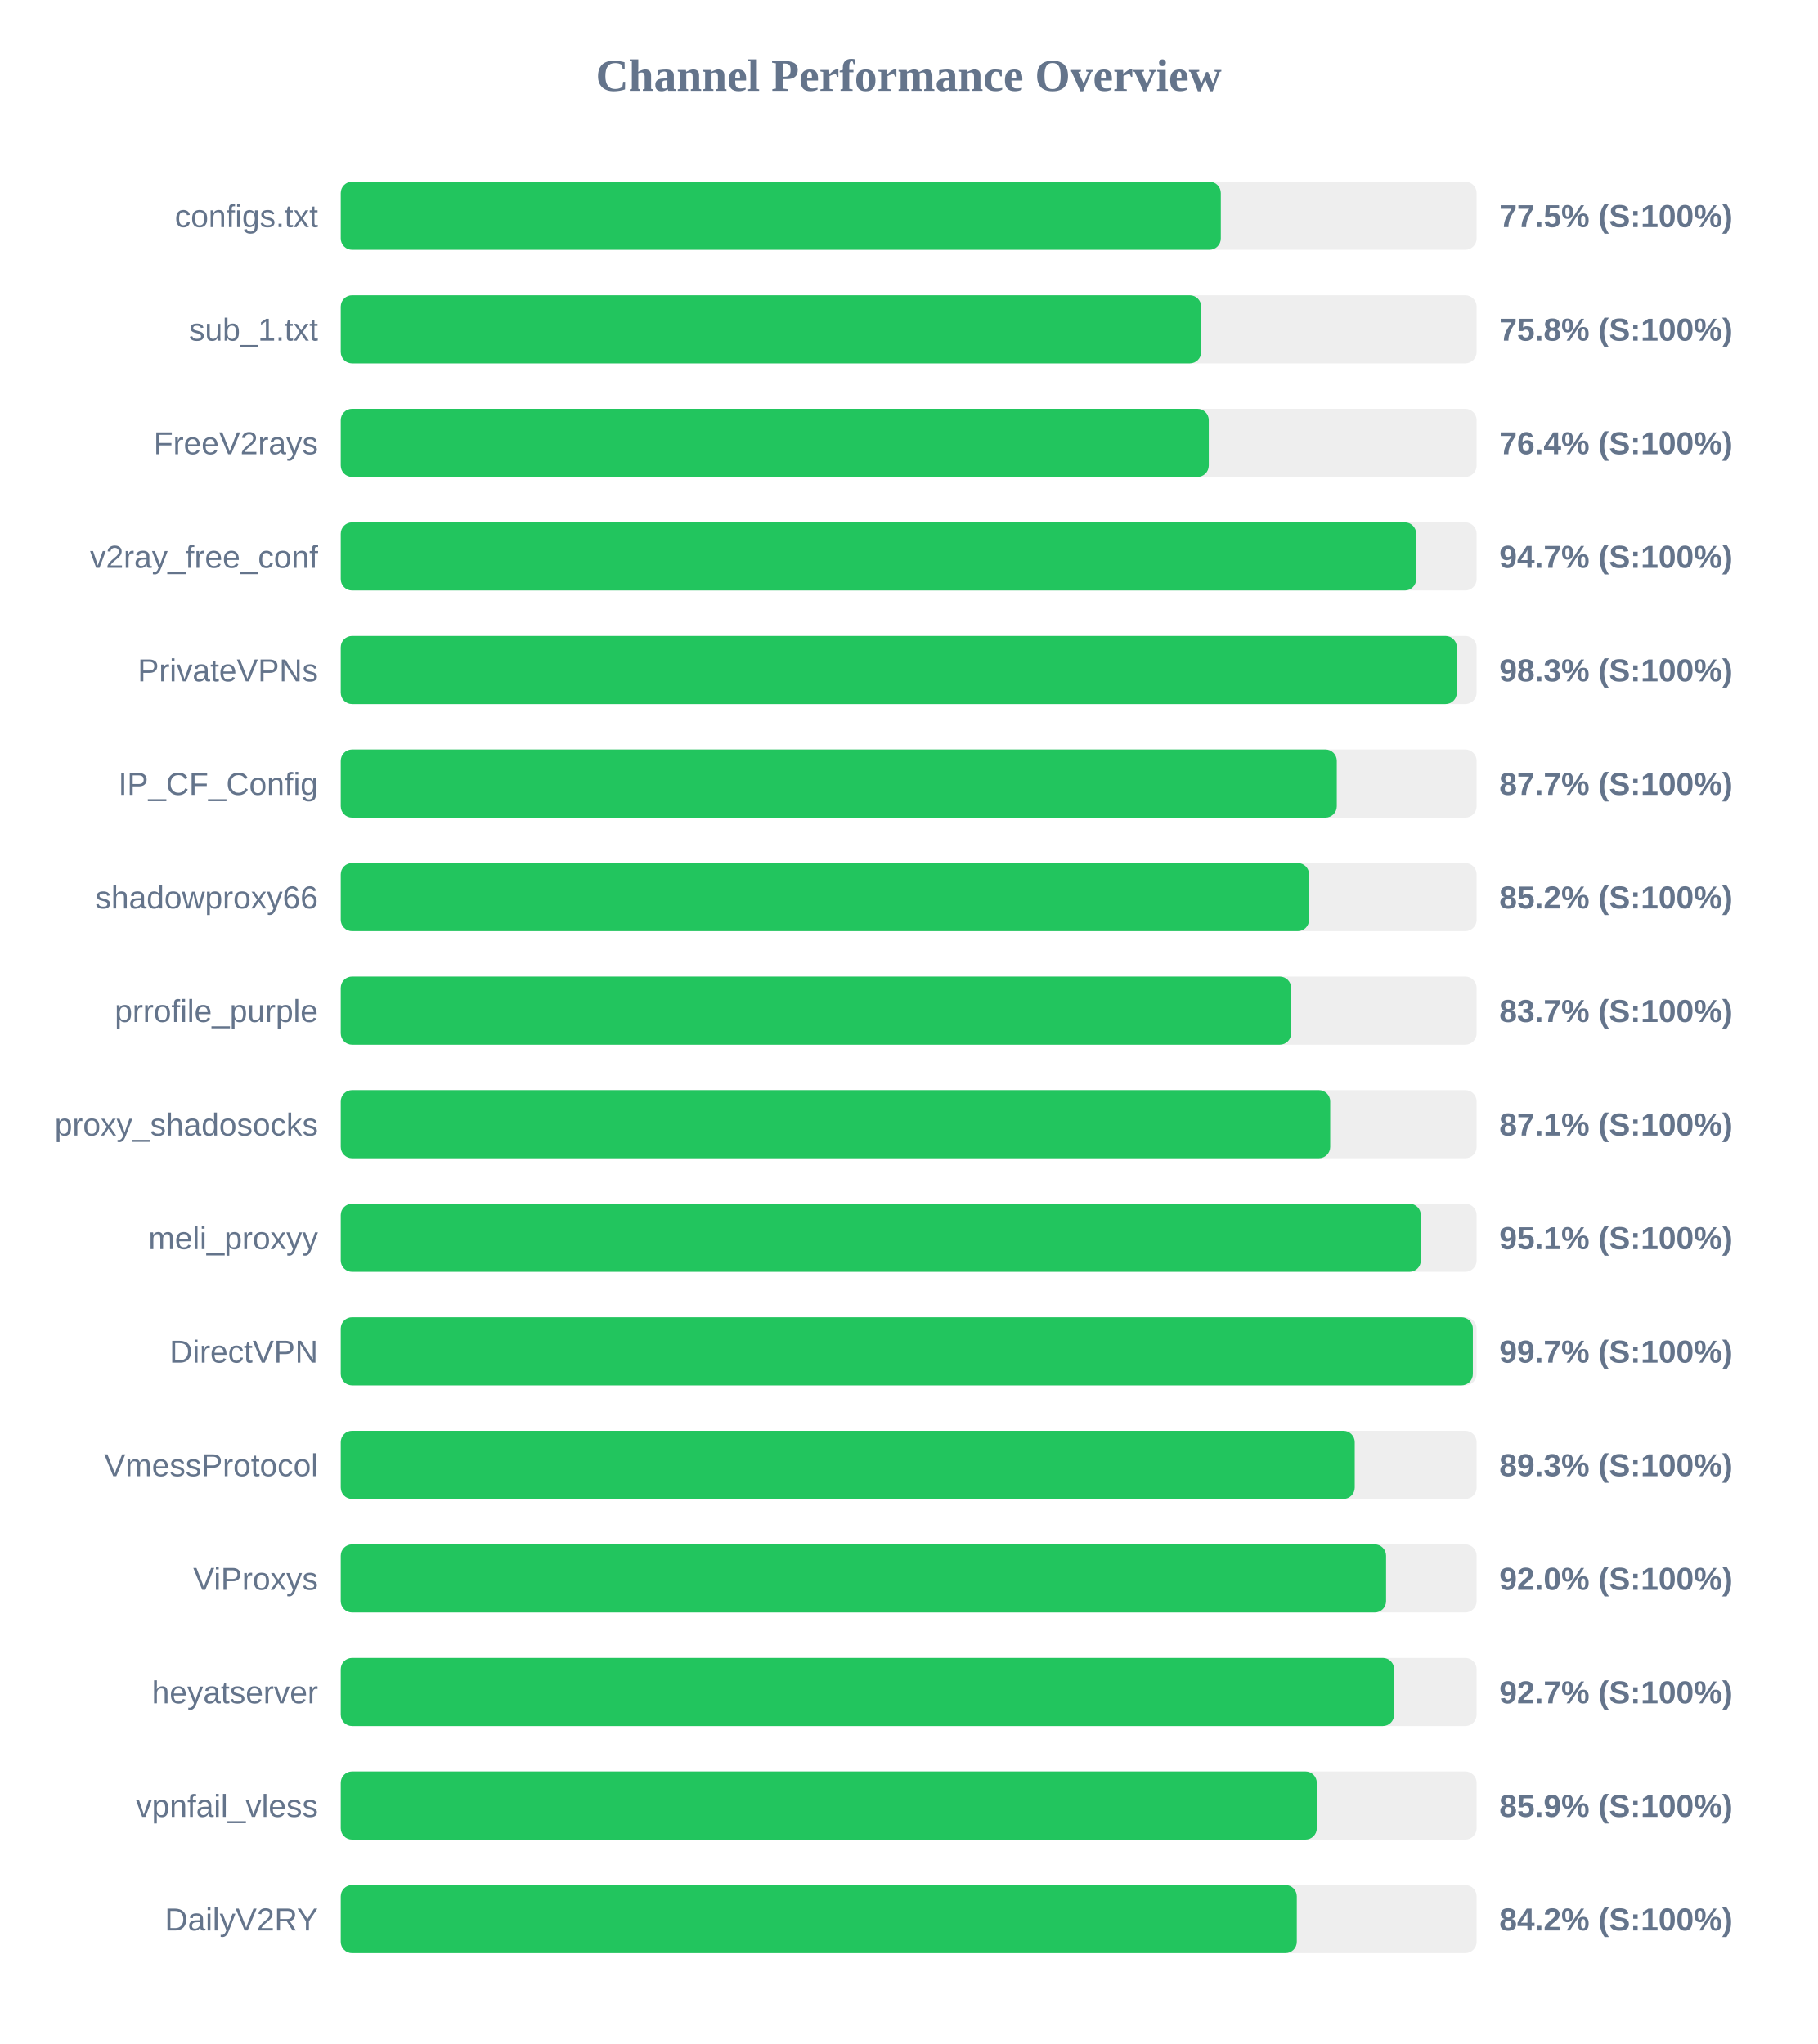
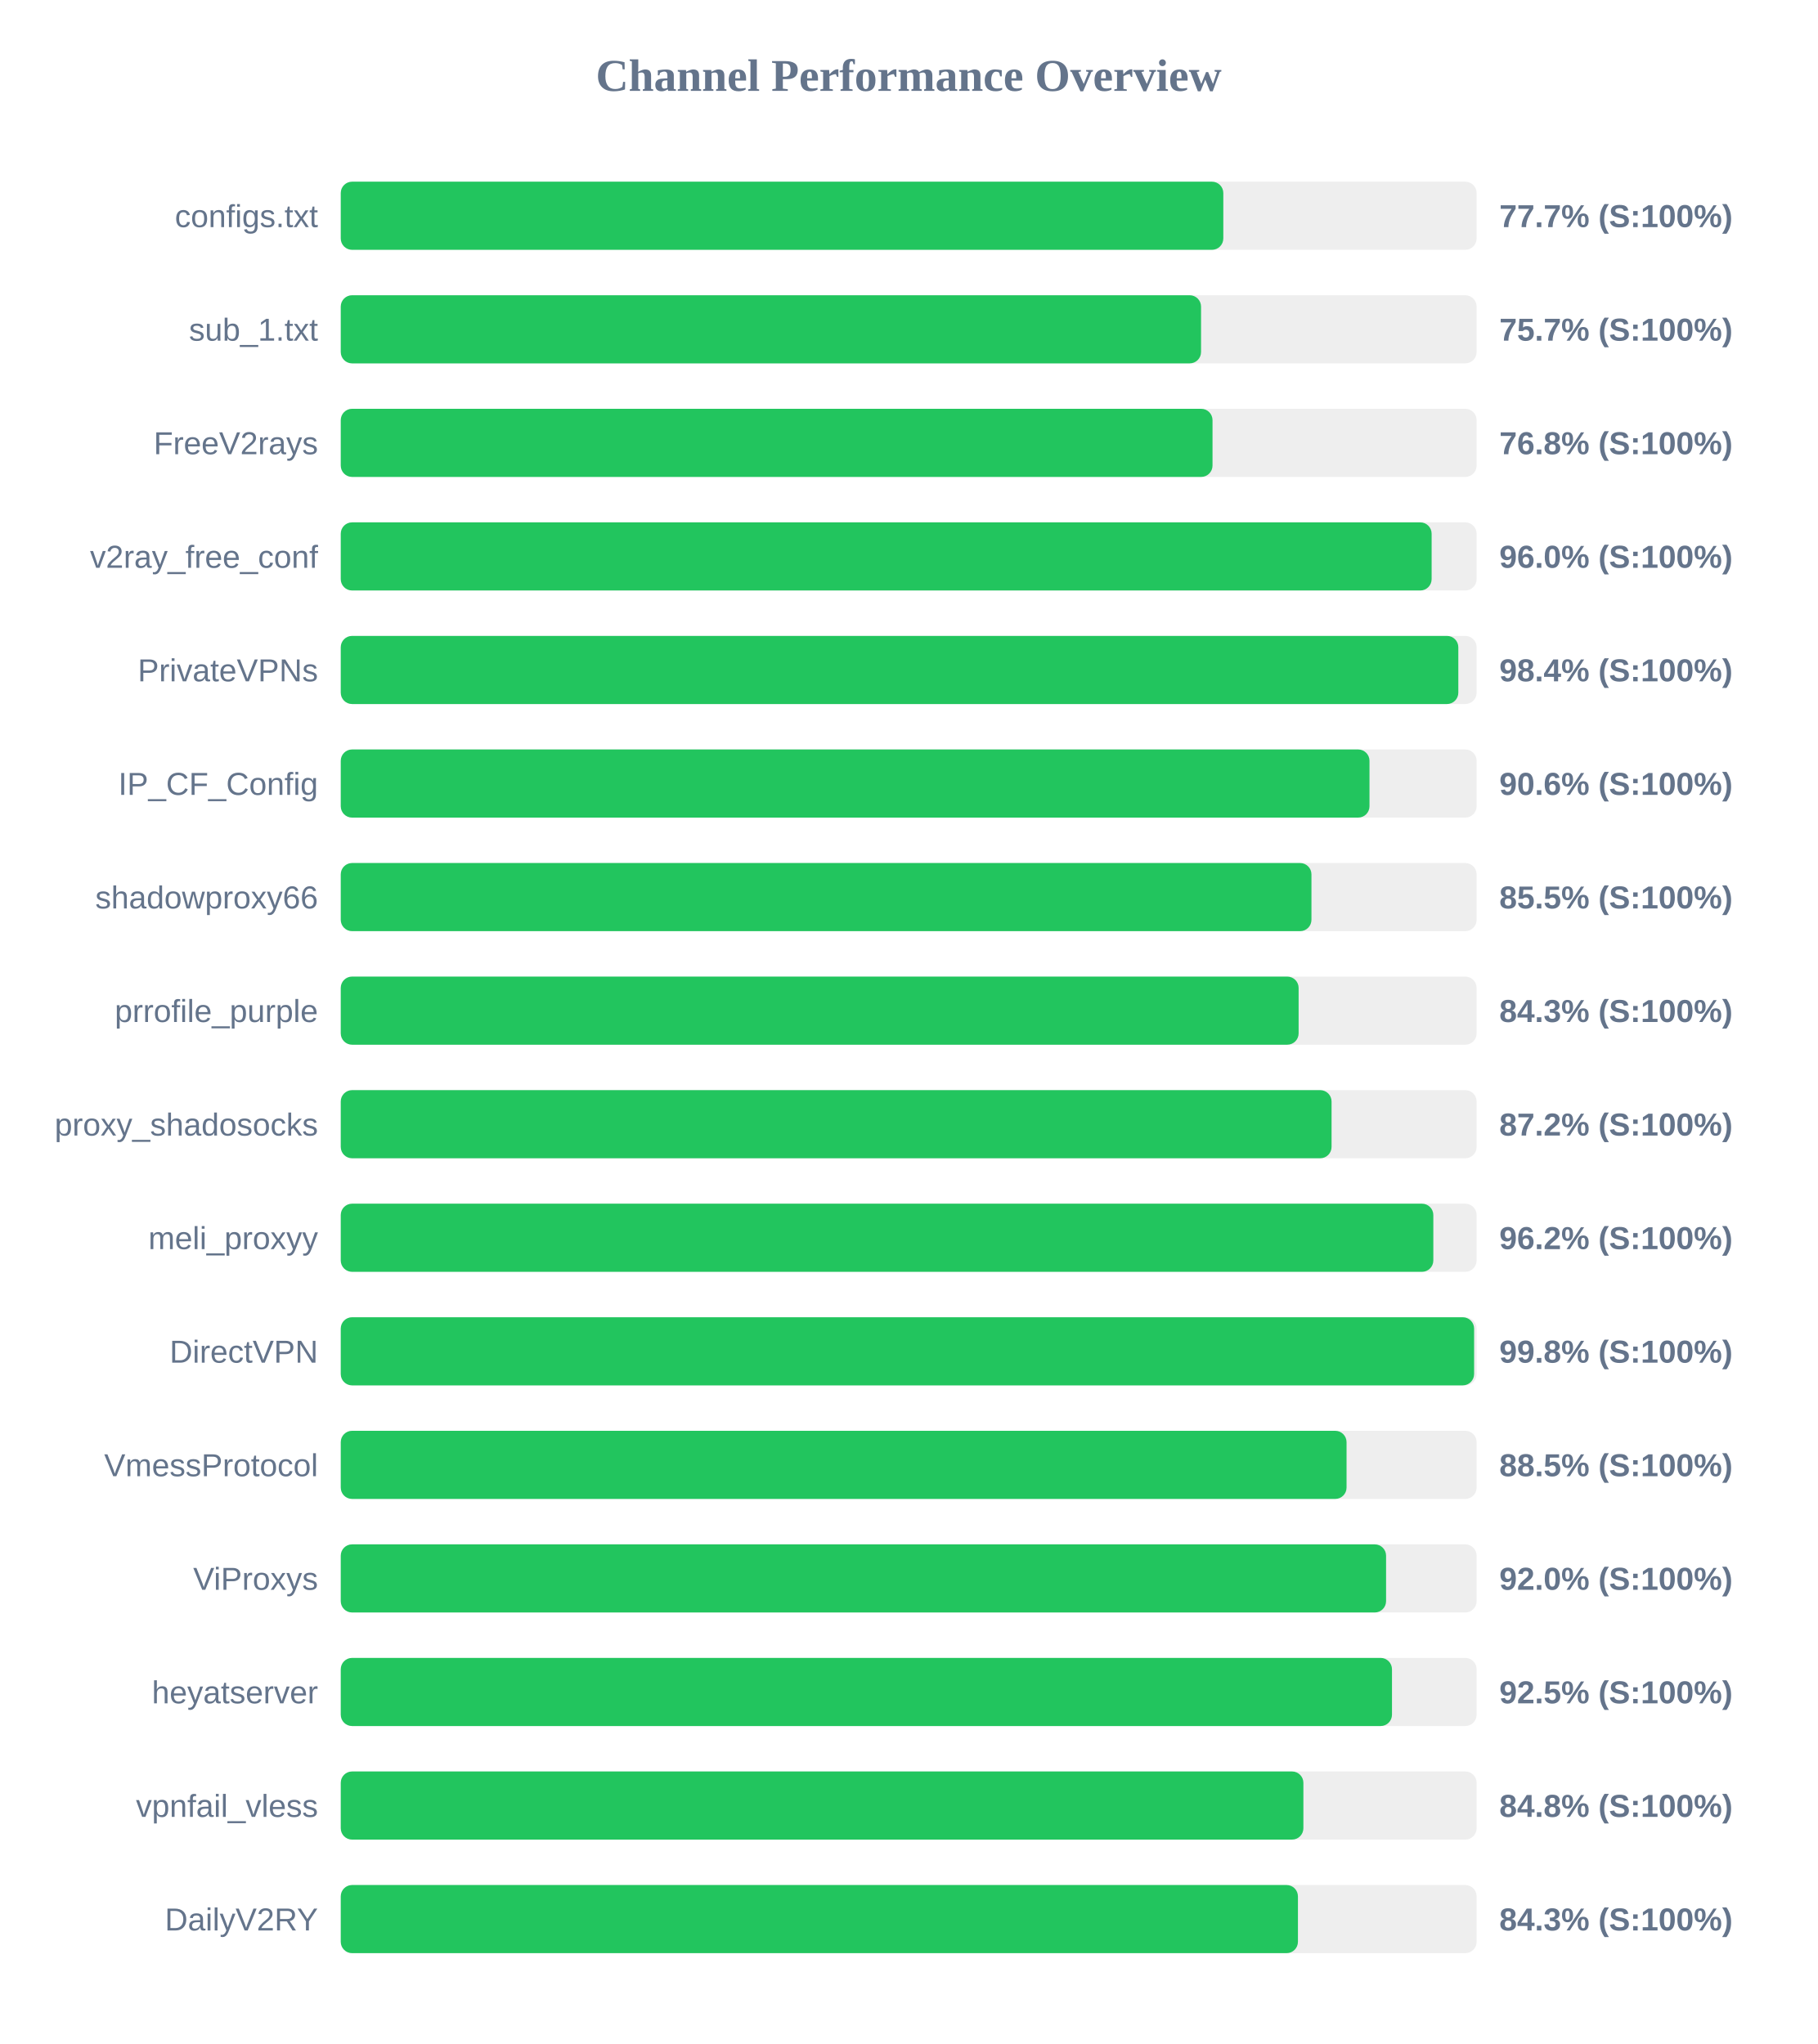
<svg xmlns="http://www.w3.org/2000/svg" width="800" height="900" version="1.1">
  <style>
        .row { font: 14px Arial; fill: #64748b; }
        .score { font: bold 14px Arial; fill: #64748b; }
    </style>
  <text x="400" y="40" text-anchor="middle" font-size="20px" font-weight="bold" fill="#64748b">Channel Performance Overview</text>
  <rect x="150" y="80" width="500" height="30" fill="#eee" rx="5" />
-   <rect x="150" y="80" width="387.4" height="30" fill="#22c55e" rx="5" />
+   <rect x="150" y="80" width="388.5" height="30" fill="#22c55e" rx="5" />
  <text x="140" y="100" text-anchor="end" class="row">configs.txt</text>
-   <text x="660" y="100" text-anchor="start" class="score">77.5% (S:100%)</text>
+   <text x="660" y="100" text-anchor="start" class="score">77.7% (S:100%)</text>
  <rect x="150" y="130" width="500" height="30" fill="#eee" rx="5" />
-   <rect x="150" y="130" width="378.75" height="30" fill="#22c55e" rx="5" />
+   <rect x="150" y="130" width="378.7" height="30" fill="#22c55e" rx="5" />
  <text x="140" y="150" text-anchor="end" class="row">sub_1.txt</text>
-   <text x="660" y="150" text-anchor="start" class="score">75.8% (S:100%)</text>
+   <text x="660" y="150" text-anchor="start" class="score">75.7% (S:100%)</text>
  <rect x="150" y="180" width="500" height="30" fill="#eee" rx="5" />
-   <rect x="150" y="180" width="382.1" height="30" fill="#22c55e" rx="5" />
+   <rect x="150" y="180" width="383.75" height="30" fill="#22c55e" rx="5" />
  <text x="140" y="200" text-anchor="end" class="row">FreeV2rays</text>
-   <text x="660" y="200" text-anchor="start" class="score">76.4% (S:100%)</text>
+   <text x="660" y="200" text-anchor="start" class="score">76.8% (S:100%)</text>
  <rect x="150" y="230" width="500" height="30" fill="#eee" rx="5" />
-   <rect x="150" y="230" width="473.4" height="30" fill="#22c55e" rx="5" />
+   <rect x="150" y="230" width="480.2" height="30" fill="#22c55e" rx="5" />
  <text x="140" y="250" text-anchor="end" class="row">v2ray_free_conf</text>
-   <text x="660" y="250" text-anchor="start" class="score">94.7% (S:100%)</text>
+   <text x="660" y="250" text-anchor="start" class="score">96.0% (S:100%)</text>
  <rect x="150" y="280" width="500" height="30" fill="#eee" rx="5" />
-   <rect x="150" y="280" width="491.3" height="30" fill="#22c55e" rx="5" />
+   <rect x="150" y="280" width="491.95" height="30" fill="#22c55e" rx="5" />
  <text x="140" y="300" text-anchor="end" class="row">PrivateVPNs</text>
-   <text x="660" y="300" text-anchor="start" class="score">98.3% (S:100%)</text>
+   <text x="660" y="300" text-anchor="start" class="score">98.4% (S:100%)</text>
  <rect x="150" y="330" width="500" height="30" fill="#eee" rx="5" />
-   <rect x="150" y="330" width="438.45" height="30" fill="#22c55e" rx="5" />
+   <rect x="150" y="330" width="452.85" height="30" fill="#22c55e" rx="5" />
  <text x="140" y="350" text-anchor="end" class="row">IP_CF_Config</text>
-   <text x="660" y="350" text-anchor="start" class="score">87.7% (S:100%)</text>
+   <text x="660" y="350" text-anchor="start" class="score">90.6% (S:100%)</text>
  <rect x="150" y="380" width="500" height="30" fill="#eee" rx="5" />
-   <rect x="150" y="380" width="426.25" height="30" fill="#22c55e" rx="5" />
+   <rect x="150" y="380" width="427.3" height="30" fill="#22c55e" rx="5" />
  <text x="140" y="400" text-anchor="end" class="row">shadowproxy66</text>
-   <text x="660" y="400" text-anchor="start" class="score">85.2% (S:100%)</text>
+   <text x="660" y="400" text-anchor="start" class="score">85.5% (S:100%)</text>
  <rect x="150" y="430" width="500" height="30" fill="#eee" rx="5" />
-   <rect x="150" y="430" width="418.35" height="30" fill="#22c55e" rx="5" />
+   <rect x="150" y="430" width="421.65" height="30" fill="#22c55e" rx="5" />
  <text x="140" y="450" text-anchor="end" class="row">prrofile_purple</text>
-   <text x="660" y="450" text-anchor="start" class="score">83.7% (S:100%)</text>
+   <text x="660" y="450" text-anchor="start" class="score">84.3% (S:100%)</text>
  <rect x="150" y="480" width="500" height="30" fill="#eee" rx="5" />
-   <rect x="150" y="480" width="435.55" height="30" fill="#22c55e" rx="5" />
+   <rect x="150" y="480" width="436.15" height="30" fill="#22c55e" rx="5" />
  <text x="140" y="500" text-anchor="end" class="row">proxy_shadosocks</text>
-   <text x="660" y="500" text-anchor="start" class="score">87.1% (S:100%)</text>
+   <text x="660" y="500" text-anchor="start" class="score">87.2% (S:100%)</text>
  <rect x="150" y="530" width="500" height="30" fill="#eee" rx="5" />
-   <rect x="150" y="530" width="475.45" height="30" fill="#22c55e" rx="5" />
+   <rect x="150" y="530" width="480.95" height="30" fill="#22c55e" rx="5" />
  <text x="140" y="550" text-anchor="end" class="row">meli_proxyy</text>
-   <text x="660" y="550" text-anchor="start" class="score">95.1% (S:100%)</text>
+   <text x="660" y="550" text-anchor="start" class="score">96.2% (S:100%)</text>
  <rect x="150" y="580" width="500" height="30" fill="#eee" rx="5" />
-   <rect x="150" y="580" width="498.35" height="30" fill="#22c55e" rx="5" />
+   <rect x="150" y="580" width="498.9" height="30" fill="#22c55e" rx="5" />
  <text x="140" y="600" text-anchor="end" class="row">DirectVPN</text>
-   <text x="660" y="600" text-anchor="start" class="score">99.7% (S:100%)</text>
+   <text x="660" y="600" text-anchor="start" class="score">99.8% (S:100%)</text>
  <rect x="150" y="630" width="500" height="30" fill="#eee" rx="5" />
-   <rect x="150" y="630" width="446.35" height="30" fill="#22c55e" rx="5" />
+   <rect x="150" y="630" width="442.75" height="30" fill="#22c55e" rx="5" />
  <text x="140" y="650" text-anchor="end" class="row">VmessProtocol</text>
-   <text x="660" y="650" text-anchor="start" class="score">89.3% (S:100%)</text>
+   <text x="660" y="650" text-anchor="start" class="score">88.5% (S:100%)</text>
  <rect x="150" y="680" width="500" height="30" fill="#eee" rx="5" />
  <rect x="150" y="680" width="460.15" height="30" fill="#22c55e" rx="5" />
  <text x="140" y="700" text-anchor="end" class="row">ViProxys</text>
  <text x="660" y="700" text-anchor="start" class="score">92.0% (S:100%)</text>
  <rect x="150" y="730" width="500" height="30" fill="#eee" rx="5" />
-   <rect x="150" y="730" width="463.7" height="30" fill="#22c55e" rx="5" />
+   <rect x="150" y="730" width="462.75" height="30" fill="#22c55e" rx="5" />
  <text x="140" y="750" text-anchor="end" class="row">heyatserver</text>
-   <text x="660" y="750" text-anchor="start" class="score">92.7% (S:100%)</text>
+   <text x="660" y="750" text-anchor="start" class="score">92.5% (S:100%)</text>
  <rect x="150" y="780" width="500" height="30" fill="#eee" rx="5" />
-   <rect x="150" y="780" width="429.65" height="30" fill="#22c55e" rx="5" />
+   <rect x="150" y="780" width="423.75" height="30" fill="#22c55e" rx="5" />
  <text x="140" y="800" text-anchor="end" class="row">vpnfail_vless</text>
-   <text x="660" y="800" text-anchor="start" class="score">85.9% (S:100%)</text>
+   <text x="660" y="800" text-anchor="start" class="score">84.8% (S:100%)</text>
  <rect x="150" y="830" width="500" height="30" fill="#eee" rx="5" />
-   <rect x="150" y="830" width="420.85" height="30" fill="#22c55e" rx="5" />
+   <rect x="150" y="830" width="421.35" height="30" fill="#22c55e" rx="5" />
  <text x="140" y="850" text-anchor="end" class="row">DailyV2RY</text>
-   <text x="660" y="850" text-anchor="start" class="score">84.2% (S:100%)</text>
+   <text x="660" y="850" text-anchor="start" class="score">84.3% (S:100%)</text>
</svg>
